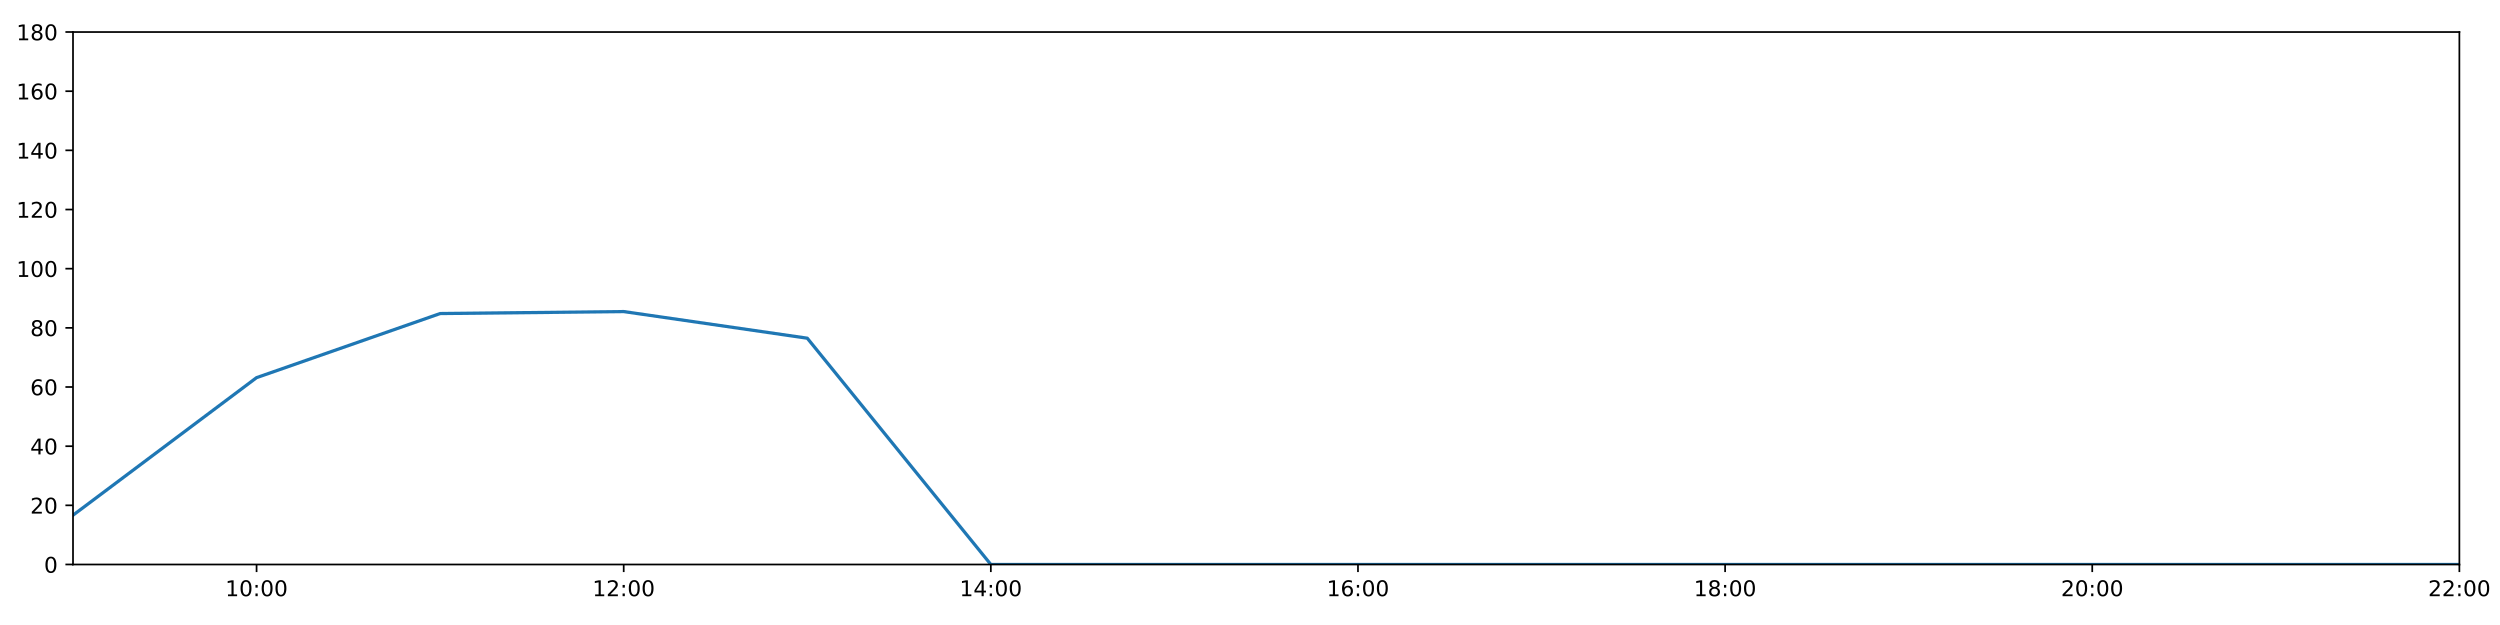
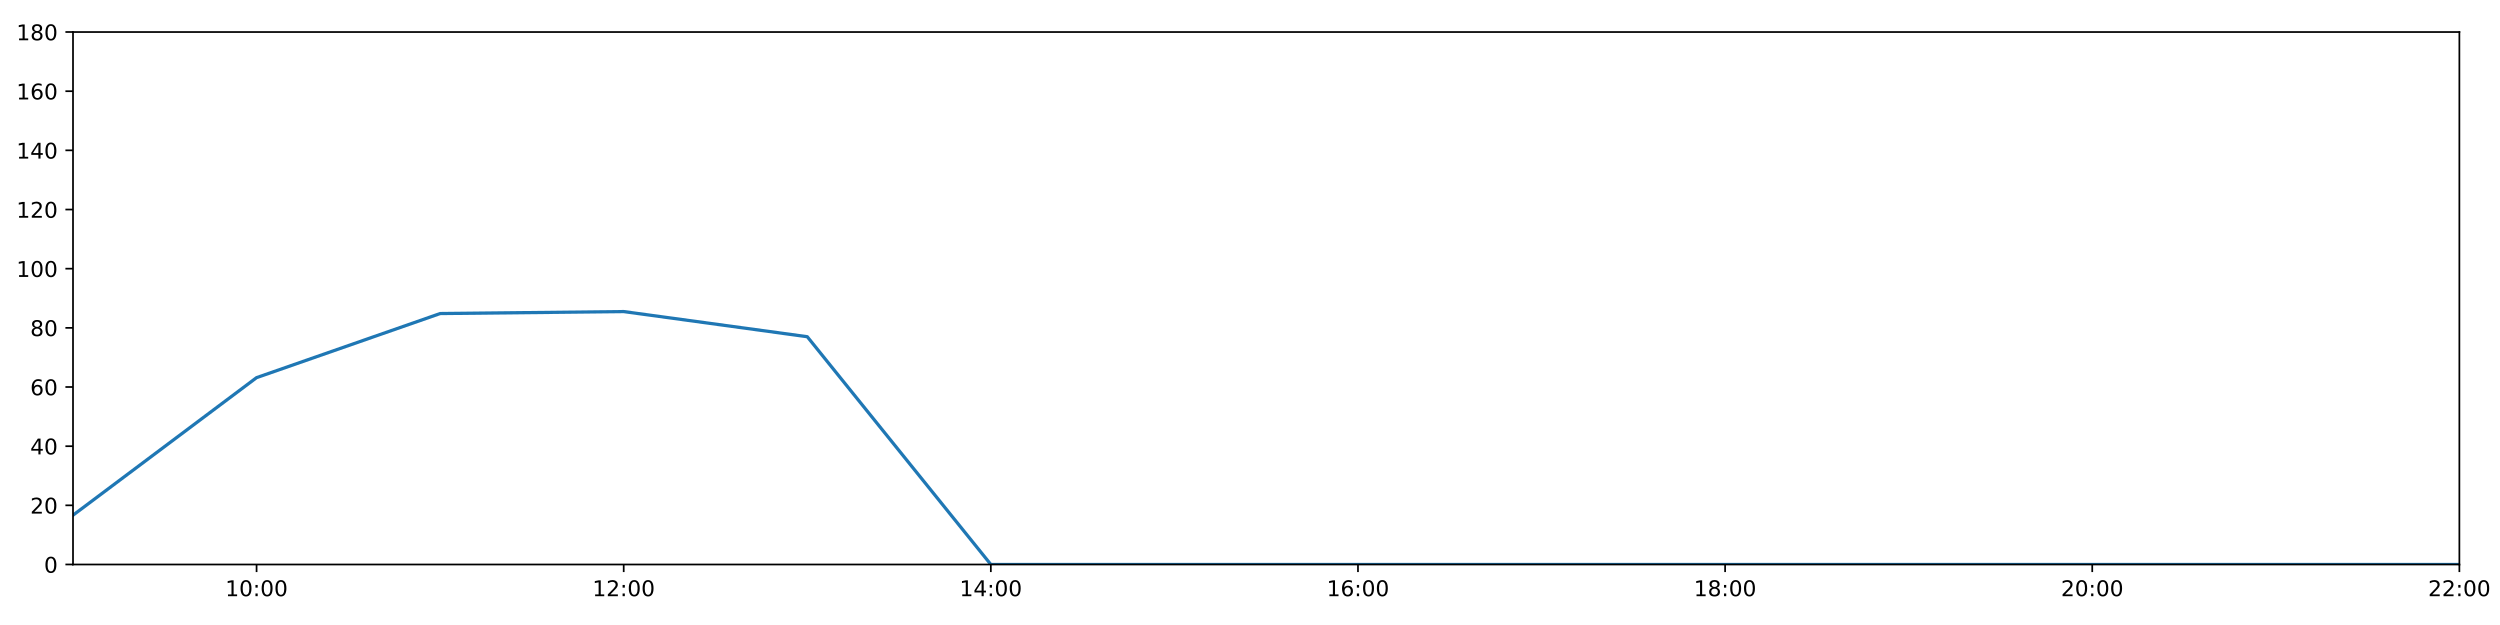
<svg xmlns="http://www.w3.org/2000/svg" xmlns:xlink="http://www.w3.org/1999/xlink" height="288pt" version="1.1" viewBox="0 0 1152 288" width="1152pt">
  <defs>
    <style type="text/css">
*{stroke-linecap:butt;stroke-linejoin:round;}
  </style>
  </defs>
  <g id="figure_1">
    <g id="patch_1">
      <path d="M 0 288  L 1152 288  L 1152 0  L 0 0  z " style="fill:#ffffff;" />
    </g>
    <g id="axes_1">
      <g id="patch_2">
        <path d="M 33.64 260.12  L 1133.28 260.12  L 1133.28 14.76  L 33.64 14.76  z " style="fill:#ffffff;" />
      </g>
      <g id="matplotlib.axis_1">
        <g id="xtick_1">
          <g id="line2d_1">
            <defs>
-               <path d="M 0 0  L 0 3.5  " id="mead84afd11" style="stroke:#000000;stroke-width:0.8;" />
-             </defs>
-             <g>
-               <use style="stroke:#000000;stroke-width:0.8;" x="118.228" xlink:href="#mead84afd11" y="260.12" />
+               <path d="M 0 0  L 0 3.5  " id="m77e82c062b" style="stroke:#000000;stroke-width:0.8;" />
+             </defs>
+             <g>
+               <use style="stroke:#000000;stroke-width:0.8;" x="118.228" xlink:href="#m77e82c062b" y="260.12" />
            </g>
          </g>
          <g id="text_1">
            <defs>
              <path d="M 12.406 8.297  L 28.516 8.297  L 28.516 63.922  L 10.984 60.406  L 10.984 69.391  L 28.422 72.906  L 38.281 72.906  L 38.281 8.297  L 54.391 8.297  L 54.391 0  L 12.406 0  z " id="DejaVuSans-49" />
              <path d="M 31.781 66.406  Q 24.172 66.406 20.328 58.906  Q 16.5 51.422 16.5 36.375  Q 16.5 21.391 20.328 13.891  Q 24.172 6.391 31.781 6.391  Q 39.453 6.391 43.281 13.891  Q 47.125 21.391 47.125 36.375  Q 47.125 51.422 43.281 58.906  Q 39.453 66.406 31.781 66.406  z M 31.781 74.219  Q 44.047 74.219 50.516 64.516  Q 56.984 54.828 56.984 36.375  Q 56.984 17.969 50.516 8.266  Q 44.047 -1.422 31.781 -1.422  Q 19.531 -1.422 13.062 8.266  Q 6.594 17.969 6.594 36.375  Q 6.594 54.828 13.062 64.516  Q 19.531 74.219 31.781 74.219  z " id="DejaVuSans-48" />
              <path d="M 11.719 12.406  L 22.016 12.406  L 22.016 0  L 11.719 0  z M 11.719 51.703  L 22.016 51.703  L 22.016 39.312  L 11.719 39.312  z " id="DejaVuSans-58" />
            </defs>
            <g transform="translate(103.8183 274.7184)scale(0.1 -0.1)">
              <use xlink:href="#DejaVuSans-49" />
              <use x="63.623" xlink:href="#DejaVuSans-48" />
              <use x="127.246" xlink:href="#DejaVuSans-58" />
              <use x="160.938" xlink:href="#DejaVuSans-48" />
              <use x="224.561" xlink:href="#DejaVuSans-48" />
            </g>
          </g>
        </g>
        <g id="xtick_2">
          <g id="line2d_2">
            <g>
-               <use style="stroke:#000000;stroke-width:0.8;" x="287.403" xlink:href="#mead84afd11" y="260.12" />
+               <use style="stroke:#000000;stroke-width:0.8;" x="287.403" xlink:href="#m77e82c062b" y="260.12" />
            </g>
          </g>
          <g id="text_2">
            <defs>
              <path d="M 19.188 8.297  L 53.609 8.297  L 53.609 0  L 7.328 0  L 7.328 8.297  Q 12.938 14.109 22.625 23.891  Q 32.328 33.688 34.812 36.531  Q 39.547 41.844 41.422 45.531  Q 43.312 49.219 43.312 52.781  Q 43.312 58.594 39.234 62.25  Q 35.156 65.922 28.609 65.922  Q 23.969 65.922 18.812 64.312  Q 13.672 62.703 7.812 59.422  L 7.812 69.391  Q 13.766 71.781 18.938 73  Q 24.125 74.219 28.422 74.219  Q 39.75 74.219 46.484 68.547  Q 53.219 62.891 53.219 53.422  Q 53.219 48.922 51.531 44.891  Q 49.859 40.875 45.406 35.406  Q 44.188 33.984 37.641 27.219  Q 31.109 20.453 19.188 8.297  z " id="DejaVuSans-50" />
            </defs>
            <g transform="translate(272.9937 274.7184)scale(0.1 -0.1)">
              <use xlink:href="#DejaVuSans-49" />
              <use x="63.623" xlink:href="#DejaVuSans-50" />
              <use x="127.246" xlink:href="#DejaVuSans-58" />
              <use x="160.938" xlink:href="#DejaVuSans-48" />
              <use x="224.561" xlink:href="#DejaVuSans-48" />
            </g>
          </g>
        </g>
        <g id="xtick_3">
          <g id="line2d_3">
            <g>
-               <use style="stroke:#000000;stroke-width:0.8;" x="456.578" xlink:href="#mead84afd11" y="260.12" />
+               <use style="stroke:#000000;stroke-width:0.8;" x="456.578" xlink:href="#m77e82c062b" y="260.12" />
            </g>
          </g>
          <g id="text_3">
            <defs>
              <path d="M 37.797 64.312  L 12.891 25.391  L 37.797 25.391  z M 35.203 72.906  L 47.609 72.906  L 47.609 25.391  L 58.016 25.391  L 58.016 17.188  L 47.609 17.188  L 47.609 0  L 37.797 0  L 37.797 17.188  L 4.891 17.188  L 4.891 26.703  z " id="DejaVuSans-52" />
            </defs>
            <g transform="translate(442.1691 274.7184)scale(0.1 -0.1)">
              <use xlink:href="#DejaVuSans-49" />
              <use x="63.623" xlink:href="#DejaVuSans-52" />
              <use x="127.246" xlink:href="#DejaVuSans-58" />
              <use x="160.938" xlink:href="#DejaVuSans-48" />
              <use x="224.561" xlink:href="#DejaVuSans-48" />
            </g>
          </g>
        </g>
        <g id="xtick_4">
          <g id="line2d_4">
            <g>
-               <use style="stroke:#000000;stroke-width:0.8;" x="625.754" xlink:href="#mead84afd11" y="260.12" />
+               <use style="stroke:#000000;stroke-width:0.8;" x="625.754" xlink:href="#m77e82c062b" y="260.12" />
            </g>
          </g>
          <g id="text_4">
            <defs>
              <path d="M 33.016 40.375  Q 26.375 40.375 22.484 35.828  Q 18.609 31.297 18.609 23.391  Q 18.609 15.531 22.484 10.953  Q 26.375 6.391 33.016 6.391  Q 39.656 6.391 43.531 10.953  Q 47.406 15.531 47.406 23.391  Q 47.406 31.297 43.531 35.828  Q 39.656 40.375 33.016 40.375  z M 52.594 71.297  L 52.594 62.312  Q 48.875 64.062 45.094 64.984  Q 41.312 65.922 37.594 65.922  Q 27.828 65.922 22.672 59.328  Q 17.531 52.734 16.797 39.406  Q 19.672 43.656 24.016 45.922  Q 28.375 48.188 33.594 48.188  Q 44.578 48.188 50.953 41.516  Q 57.328 34.859 57.328 23.391  Q 57.328 12.156 50.688 5.359  Q 44.047 -1.422 33.016 -1.422  Q 20.359 -1.422 13.672 8.266  Q 6.984 17.969 6.984 36.375  Q 6.984 53.656 15.188 63.938  Q 23.391 74.219 37.203 74.219  Q 40.922 74.219 44.703 73.484  Q 48.484 72.75 52.594 71.297  z " id="DejaVuSans-54" />
            </defs>
            <g transform="translate(611.3445 274.7184)scale(0.1 -0.1)">
              <use xlink:href="#DejaVuSans-49" />
              <use x="63.623" xlink:href="#DejaVuSans-54" />
              <use x="127.246" xlink:href="#DejaVuSans-58" />
              <use x="160.938" xlink:href="#DejaVuSans-48" />
              <use x="224.561" xlink:href="#DejaVuSans-48" />
            </g>
          </g>
        </g>
        <g id="xtick_5">
          <g id="line2d_5">
            <g>
-               <use style="stroke:#000000;stroke-width:0.8;" x="794.929" xlink:href="#mead84afd11" y="260.12" />
+               <use style="stroke:#000000;stroke-width:0.8;" x="794.929" xlink:href="#m77e82c062b" y="260.12" />
            </g>
          </g>
          <g id="text_5">
            <defs>
              <path d="M 31.781 34.625  Q 24.75 34.625 20.719 30.859  Q 16.703 27.094 16.703 20.516  Q 16.703 13.922 20.719 10.156  Q 24.75 6.391 31.781 6.391  Q 38.812 6.391 42.859 10.172  Q 46.922 13.969 46.922 20.516  Q 46.922 27.094 42.891 30.859  Q 38.875 34.625 31.781 34.625  z M 21.922 38.812  Q 15.578 40.375 12.031 44.719  Q 8.5 49.078 8.5 55.328  Q 8.5 64.062 14.719 69.141  Q 20.953 74.219 31.781 74.219  Q 42.672 74.219 48.875 69.141  Q 55.078 64.062 55.078 55.328  Q 55.078 49.078 51.531 44.719  Q 48 40.375 41.703 38.812  Q 48.828 37.156 52.797 32.312  Q 56.781 27.484 56.781 20.516  Q 56.781 9.906 50.312 4.234  Q 43.844 -1.422 31.781 -1.422  Q 19.734 -1.422 13.25 4.234  Q 6.781 9.906 6.781 20.516  Q 6.781 27.484 10.781 32.312  Q 14.797 37.156 21.922 38.812  z M 18.312 54.391  Q 18.312 48.734 21.844 45.562  Q 25.391 42.391 31.781 42.391  Q 38.141 42.391 41.719 45.562  Q 45.312 48.734 45.312 54.391  Q 45.312 60.062 41.719 63.234  Q 38.141 66.406 31.781 66.406  Q 25.391 66.406 21.844 63.234  Q 18.312 60.062 18.312 54.391  z " id="DejaVuSans-56" />
            </defs>
            <g transform="translate(780.5199 274.7184)scale(0.1 -0.1)">
              <use xlink:href="#DejaVuSans-49" />
              <use x="63.623" xlink:href="#DejaVuSans-56" />
              <use x="127.246" xlink:href="#DejaVuSans-58" />
              <use x="160.938" xlink:href="#DejaVuSans-48" />
              <use x="224.561" xlink:href="#DejaVuSans-48" />
            </g>
          </g>
        </g>
        <g id="xtick_6">
          <g id="line2d_6">
            <g>
-               <use style="stroke:#000000;stroke-width:0.8;" x="964.105" xlink:href="#mead84afd11" y="260.12" />
+               <use style="stroke:#000000;stroke-width:0.8;" x="964.105" xlink:href="#m77e82c062b" y="260.12" />
            </g>
          </g>
          <g id="text_6">
            <g transform="translate(949.6952 274.7184)scale(0.1 -0.1)">
              <use xlink:href="#DejaVuSans-50" />
              <use x="63.623" xlink:href="#DejaVuSans-48" />
              <use x="127.246" xlink:href="#DejaVuSans-58" />
              <use x="160.938" xlink:href="#DejaVuSans-48" />
              <use x="224.561" xlink:href="#DejaVuSans-48" />
            </g>
          </g>
        </g>
        <g id="xtick_7">
          <g id="line2d_7">
            <g>
-               <use style="stroke:#000000;stroke-width:0.8;" x="1133.28" xlink:href="#mead84afd11" y="260.12" />
+               <use style="stroke:#000000;stroke-width:0.8;" x="1133.28" xlink:href="#m77e82c062b" y="260.12" />
            </g>
          </g>
          <g id="text_7">
            <g transform="translate(1118.871 274.7184)scale(0.1 -0.1)">
              <use xlink:href="#DejaVuSans-50" />
              <use x="63.623" xlink:href="#DejaVuSans-50" />
              <use x="127.246" xlink:href="#DejaVuSans-58" />
              <use x="160.938" xlink:href="#DejaVuSans-48" />
              <use x="224.561" xlink:href="#DejaVuSans-48" />
            </g>
          </g>
        </g>
      </g>
      <g id="matplotlib.axis_2">
        <g id="ytick_1">
          <g id="line2d_8">
            <defs>
-               <path d="M 0 0  L -3.5 0  " id="me383932791" style="stroke:#000000;stroke-width:0.8;" />
-             </defs>
-             <g>
-               <use style="stroke:#000000;stroke-width:0.8;" x="33.64" xlink:href="#me383932791" y="260.12" />
+               <path d="M 0 0  L -3.5 0  " id="m64267b8d06" style="stroke:#000000;stroke-width:0.8;" />
+             </defs>
+             <g>
+               <use style="stroke:#000000;stroke-width:0.8;" x="33.64" xlink:href="#m64267b8d06" y="260.12" />
            </g>
          </g>
          <g id="text_8">
            <g transform="translate(20.2775 263.9192)scale(0.1 -0.1)">
              <use xlink:href="#DejaVuSans-48" />
            </g>
          </g>
        </g>
        <g id="ytick_2">
          <g id="line2d_9">
            <g>
-               <use style="stroke:#000000;stroke-width:0.8;" x="33.64" xlink:href="#me383932791" y="232.858" />
+               <use style="stroke:#000000;stroke-width:0.8;" x="33.64" xlink:href="#m64267b8d06" y="232.858" />
            </g>
          </g>
          <g id="text_9">
            <g transform="translate(13.915 236.657)scale(0.1 -0.1)">
              <use xlink:href="#DejaVuSans-50" />
              <use x="63.623" xlink:href="#DejaVuSans-48" />
            </g>
          </g>
        </g>
        <g id="ytick_3">
          <g id="line2d_10">
            <g>
-               <use style="stroke:#000000;stroke-width:0.8;" x="33.64" xlink:href="#me383932791" y="205.596" />
+               <use style="stroke:#000000;stroke-width:0.8;" x="33.64" xlink:href="#m64267b8d06" y="205.596" />
            </g>
          </g>
          <g id="text_10">
            <g transform="translate(13.915 209.3948)scale(0.1 -0.1)">
              <use xlink:href="#DejaVuSans-52" />
              <use x="63.623" xlink:href="#DejaVuSans-48" />
            </g>
          </g>
        </g>
        <g id="ytick_4">
          <g id="line2d_11">
            <g>
-               <use style="stroke:#000000;stroke-width:0.8;" x="33.64" xlink:href="#me383932791" y="178.333" />
+               <use style="stroke:#000000;stroke-width:0.8;" x="33.64" xlink:href="#m64267b8d06" y="178.333" />
            </g>
          </g>
          <g id="text_11">
            <g transform="translate(13.915 182.1326)scale(0.1 -0.1)">
              <use xlink:href="#DejaVuSans-54" />
              <use x="63.623" xlink:href="#DejaVuSans-48" />
            </g>
          </g>
        </g>
        <g id="ytick_5">
          <g id="line2d_12">
            <g>
-               <use style="stroke:#000000;stroke-width:0.8;" x="33.64" xlink:href="#me383932791" y="151.071" />
+               <use style="stroke:#000000;stroke-width:0.8;" x="33.64" xlink:href="#m64267b8d06" y="151.071" />
            </g>
          </g>
          <g id="text_12">
            <g transform="translate(13.915 154.8703)scale(0.1 -0.1)">
              <use xlink:href="#DejaVuSans-56" />
              <use x="63.623" xlink:href="#DejaVuSans-48" />
            </g>
          </g>
        </g>
        <g id="ytick_6">
          <g id="line2d_13">
            <g>
-               <use style="stroke:#000000;stroke-width:0.8;" x="33.64" xlink:href="#me383932791" y="123.809" />
+               <use style="stroke:#000000;stroke-width:0.8;" x="33.64" xlink:href="#m64267b8d06" y="123.809" />
            </g>
          </g>
          <g id="text_13">
            <g transform="translate(7.5525 127.6081)scale(0.1 -0.1)">
              <use xlink:href="#DejaVuSans-49" />
              <use x="63.623" xlink:href="#DejaVuSans-48" />
              <use x="127.246" xlink:href="#DejaVuSans-48" />
            </g>
          </g>
        </g>
        <g id="ytick_7">
          <g id="line2d_14">
            <g>
-               <use style="stroke:#000000;stroke-width:0.8;" x="33.64" xlink:href="#me383932791" y="96.547" />
+               <use style="stroke:#000000;stroke-width:0.8;" x="33.64" xlink:href="#m64267b8d06" y="96.547" />
            </g>
          </g>
          <g id="text_14">
            <g transform="translate(7.5525 100.3459)scale(0.1 -0.1)">
              <use xlink:href="#DejaVuSans-49" />
              <use x="63.623" xlink:href="#DejaVuSans-50" />
              <use x="127.246" xlink:href="#DejaVuSans-48" />
            </g>
          </g>
        </g>
        <g id="ytick_8">
          <g id="line2d_15">
            <g>
-               <use style="stroke:#000000;stroke-width:0.8;" x="33.64" xlink:href="#me383932791" y="69.284" />
+               <use style="stroke:#000000;stroke-width:0.8;" x="33.64" xlink:href="#m64267b8d06" y="69.284" />
            </g>
          </g>
          <g id="text_15">
            <g transform="translate(7.5525 73.08366)scale(0.1 -0.1)">
              <use xlink:href="#DejaVuSans-49" />
              <use x="63.623" xlink:href="#DejaVuSans-52" />
              <use x="127.246" xlink:href="#DejaVuSans-48" />
            </g>
          </g>
        </g>
        <g id="ytick_9">
          <g id="line2d_16">
            <g>
-               <use style="stroke:#000000;stroke-width:0.8;" x="33.64" xlink:href="#me383932791" y="42.022" />
+               <use style="stroke:#000000;stroke-width:0.8;" x="33.64" xlink:href="#m64267b8d06" y="42.022" />
            </g>
          </g>
          <g id="text_16">
            <g transform="translate(7.5525 45.82144)scale(0.1 -0.1)">
              <use xlink:href="#DejaVuSans-49" />
              <use x="63.623" xlink:href="#DejaVuSans-54" />
              <use x="127.246" xlink:href="#DejaVuSans-48" />
            </g>
          </g>
        </g>
        <g id="ytick_10">
          <g id="line2d_17">
            <g>
-               <use style="stroke:#000000;stroke-width:0.8;" x="33.64" xlink:href="#me383932791" y="14.76" />
+               <use style="stroke:#000000;stroke-width:0.8;" x="33.64" xlink:href="#m64267b8d06" y="14.76" />
            </g>
          </g>
          <g id="text_17">
            <g transform="translate(7.5525 18.55922)scale(0.1 -0.1)">
              <use xlink:href="#DejaVuSans-49" />
              <use x="63.623" xlink:href="#DejaVuSans-56" />
              <use x="127.246" xlink:href="#DejaVuSans-48" />
            </g>
          </g>
        </g>
      </g>
      <g id="line2d_18">
-         <path clip-path="url(#p8c791e4975)" d="M 33.64 237.401  L 118.228 174.017  L 202.815 144.483  L 287.403 143.574  L 371.991 155.842  L 456.578 260.12  L 541.166 260.12  L 625.754 260.12  L 710.342 260.12  L 794.929 260.12  L 879.517 260.12  L 964.105 260.12  L 1048.692 260.12  L 1133.28 260.12  " style="fill:none;stroke:#1f77b4;stroke-linecap:square;stroke-width:1.5;" />
+         <path clip-path="url(#p18ac0b625a)" d="M 33.64 237.401  L 118.228 174.017  L 202.815 144.483  L 287.403 143.574  L 371.991 155.16  L 456.578 260.12  L 541.166 260.12  L 625.754 260.12  L 710.342 260.12  L 794.929 260.12  L 879.517 260.12  L 964.105 260.12  L 1048.692 260.12  L 1133.28 260.12  " style="fill:none;stroke:#1f77b4;stroke-linecap:square;stroke-width:1.5;" />
      </g>
      <g id="patch_3">
        <path d="M 33.64 260.12  L 33.64 14.76  " style="fill:none;stroke:#000000;stroke-linecap:square;stroke-linejoin:miter;stroke-width:0.8;" />
      </g>
      <g id="patch_4">
        <path d="M 1133.28 260.12  L 1133.28 14.76  " style="fill:none;stroke:#000000;stroke-linecap:square;stroke-linejoin:miter;stroke-width:0.8;" />
      </g>
      <g id="patch_5">
        <path d="M 33.64 260.12  L 1133.28 260.12  " style="fill:none;stroke:#000000;stroke-linecap:square;stroke-linejoin:miter;stroke-width:0.8;" />
      </g>
      <g id="patch_6">
        <path d="M 33.64 14.76  L 1133.28 14.76  " style="fill:none;stroke:#000000;stroke-linecap:square;stroke-linejoin:miter;stroke-width:0.8;" />
      </g>
    </g>
  </g>
  <defs>
-     <clipPath id="p8c791e4975">
+     <clipPath id="p18ac0b625a">
      <rect height="245.36" width="1099.64" x="33.64" y="14.76" />
    </clipPath>
  </defs>
</svg>
